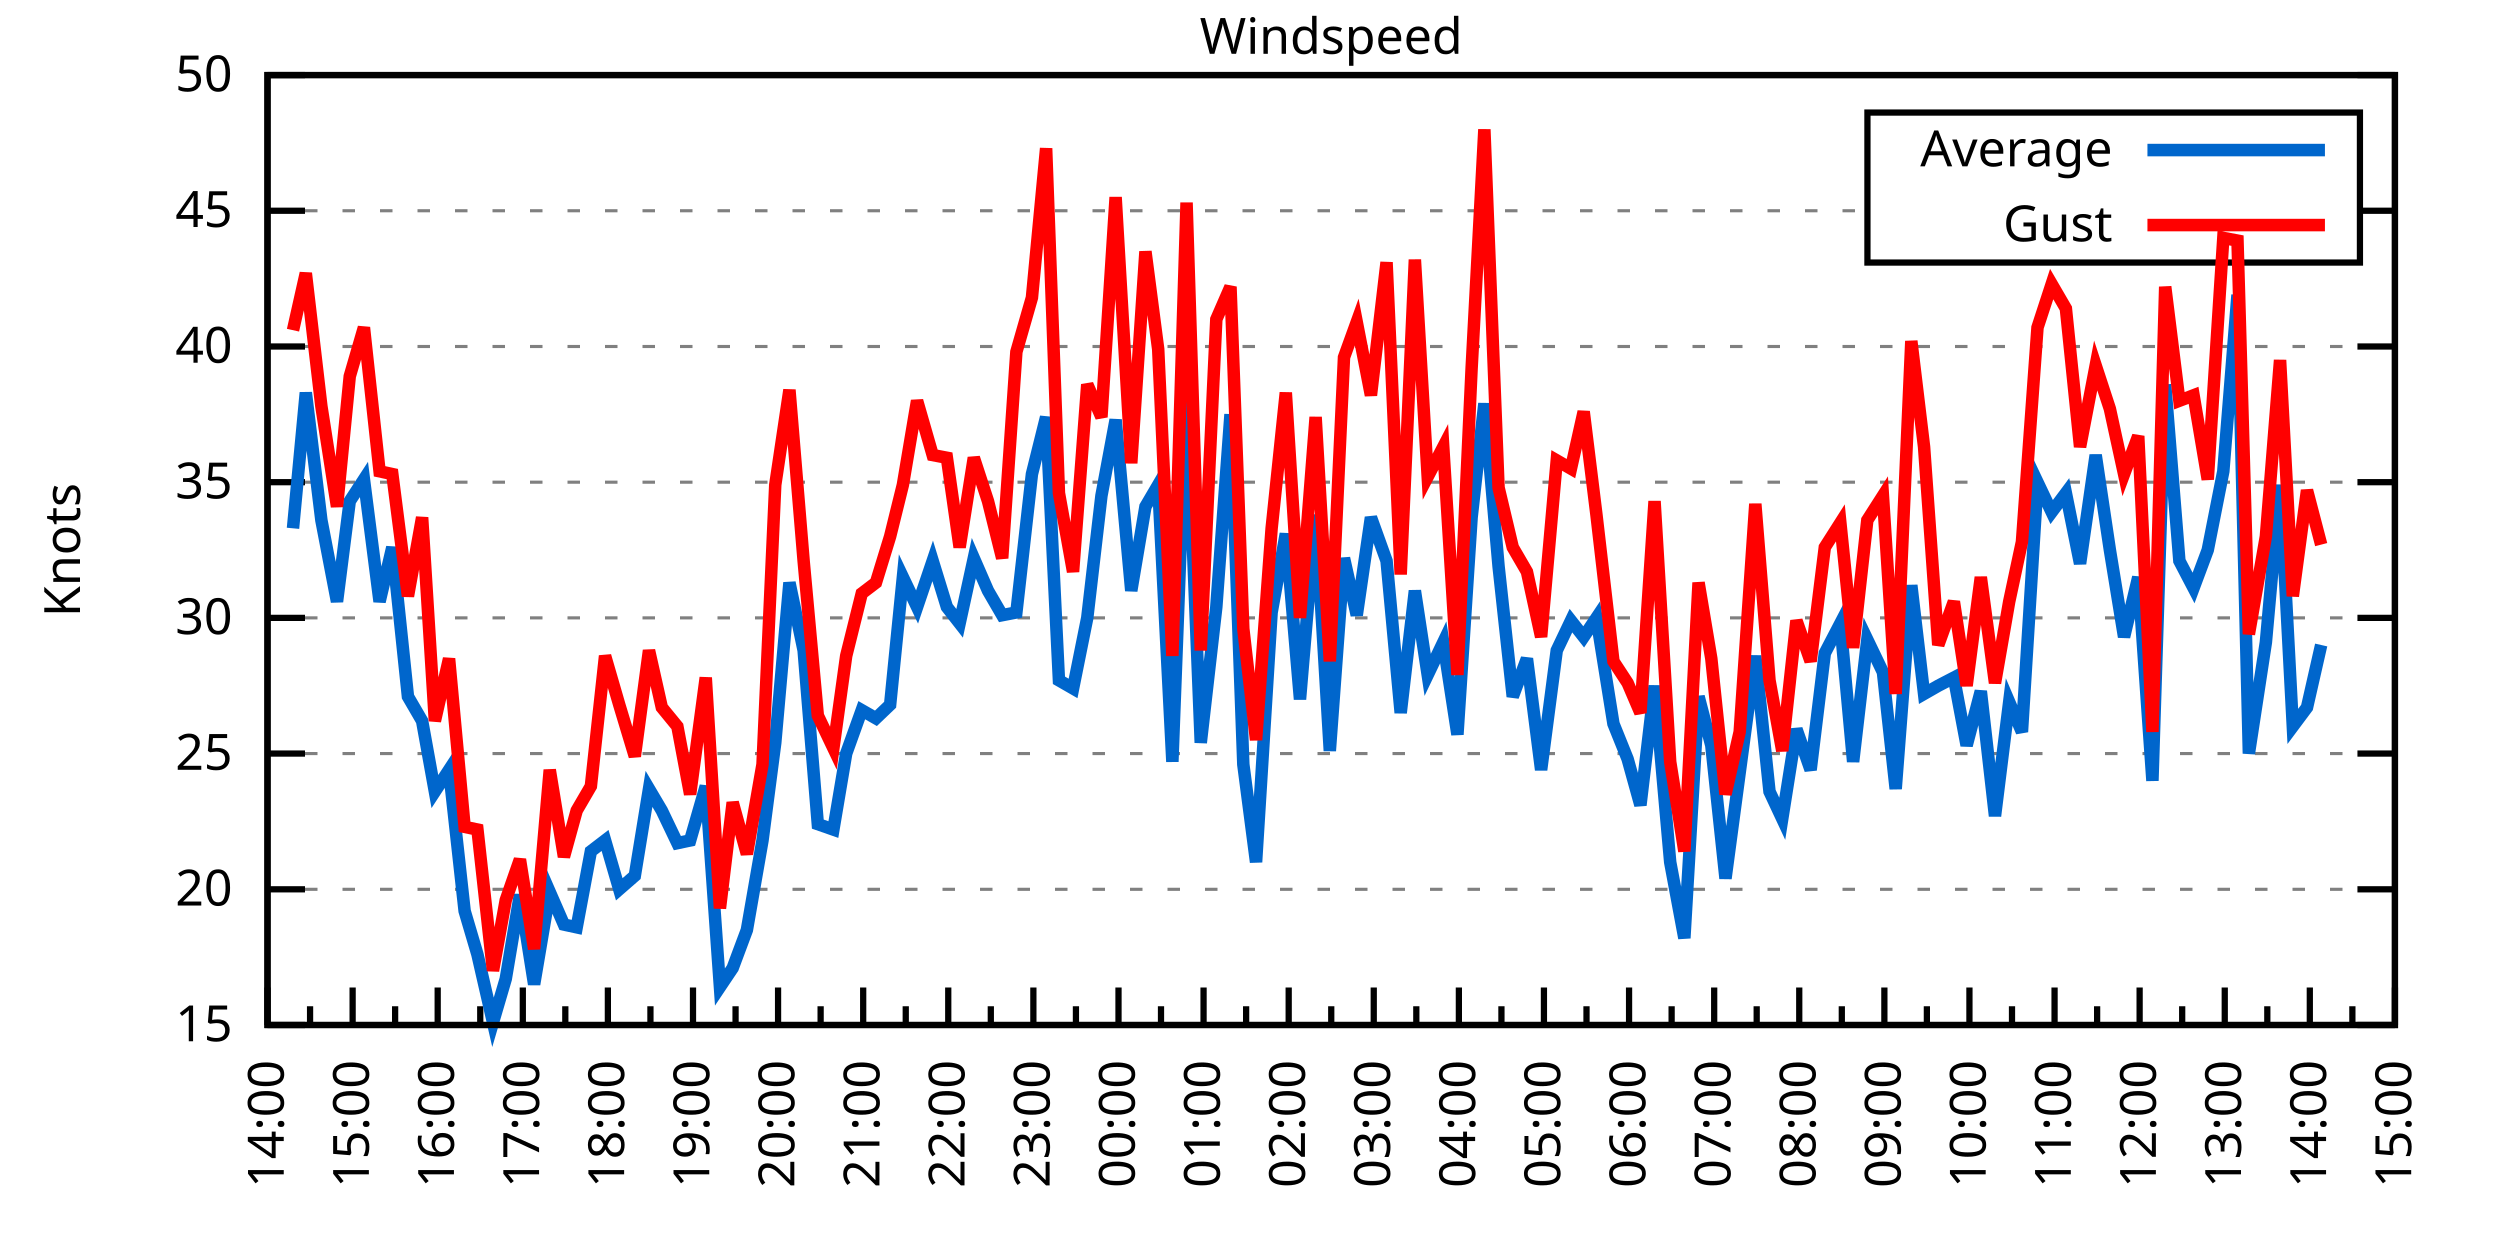
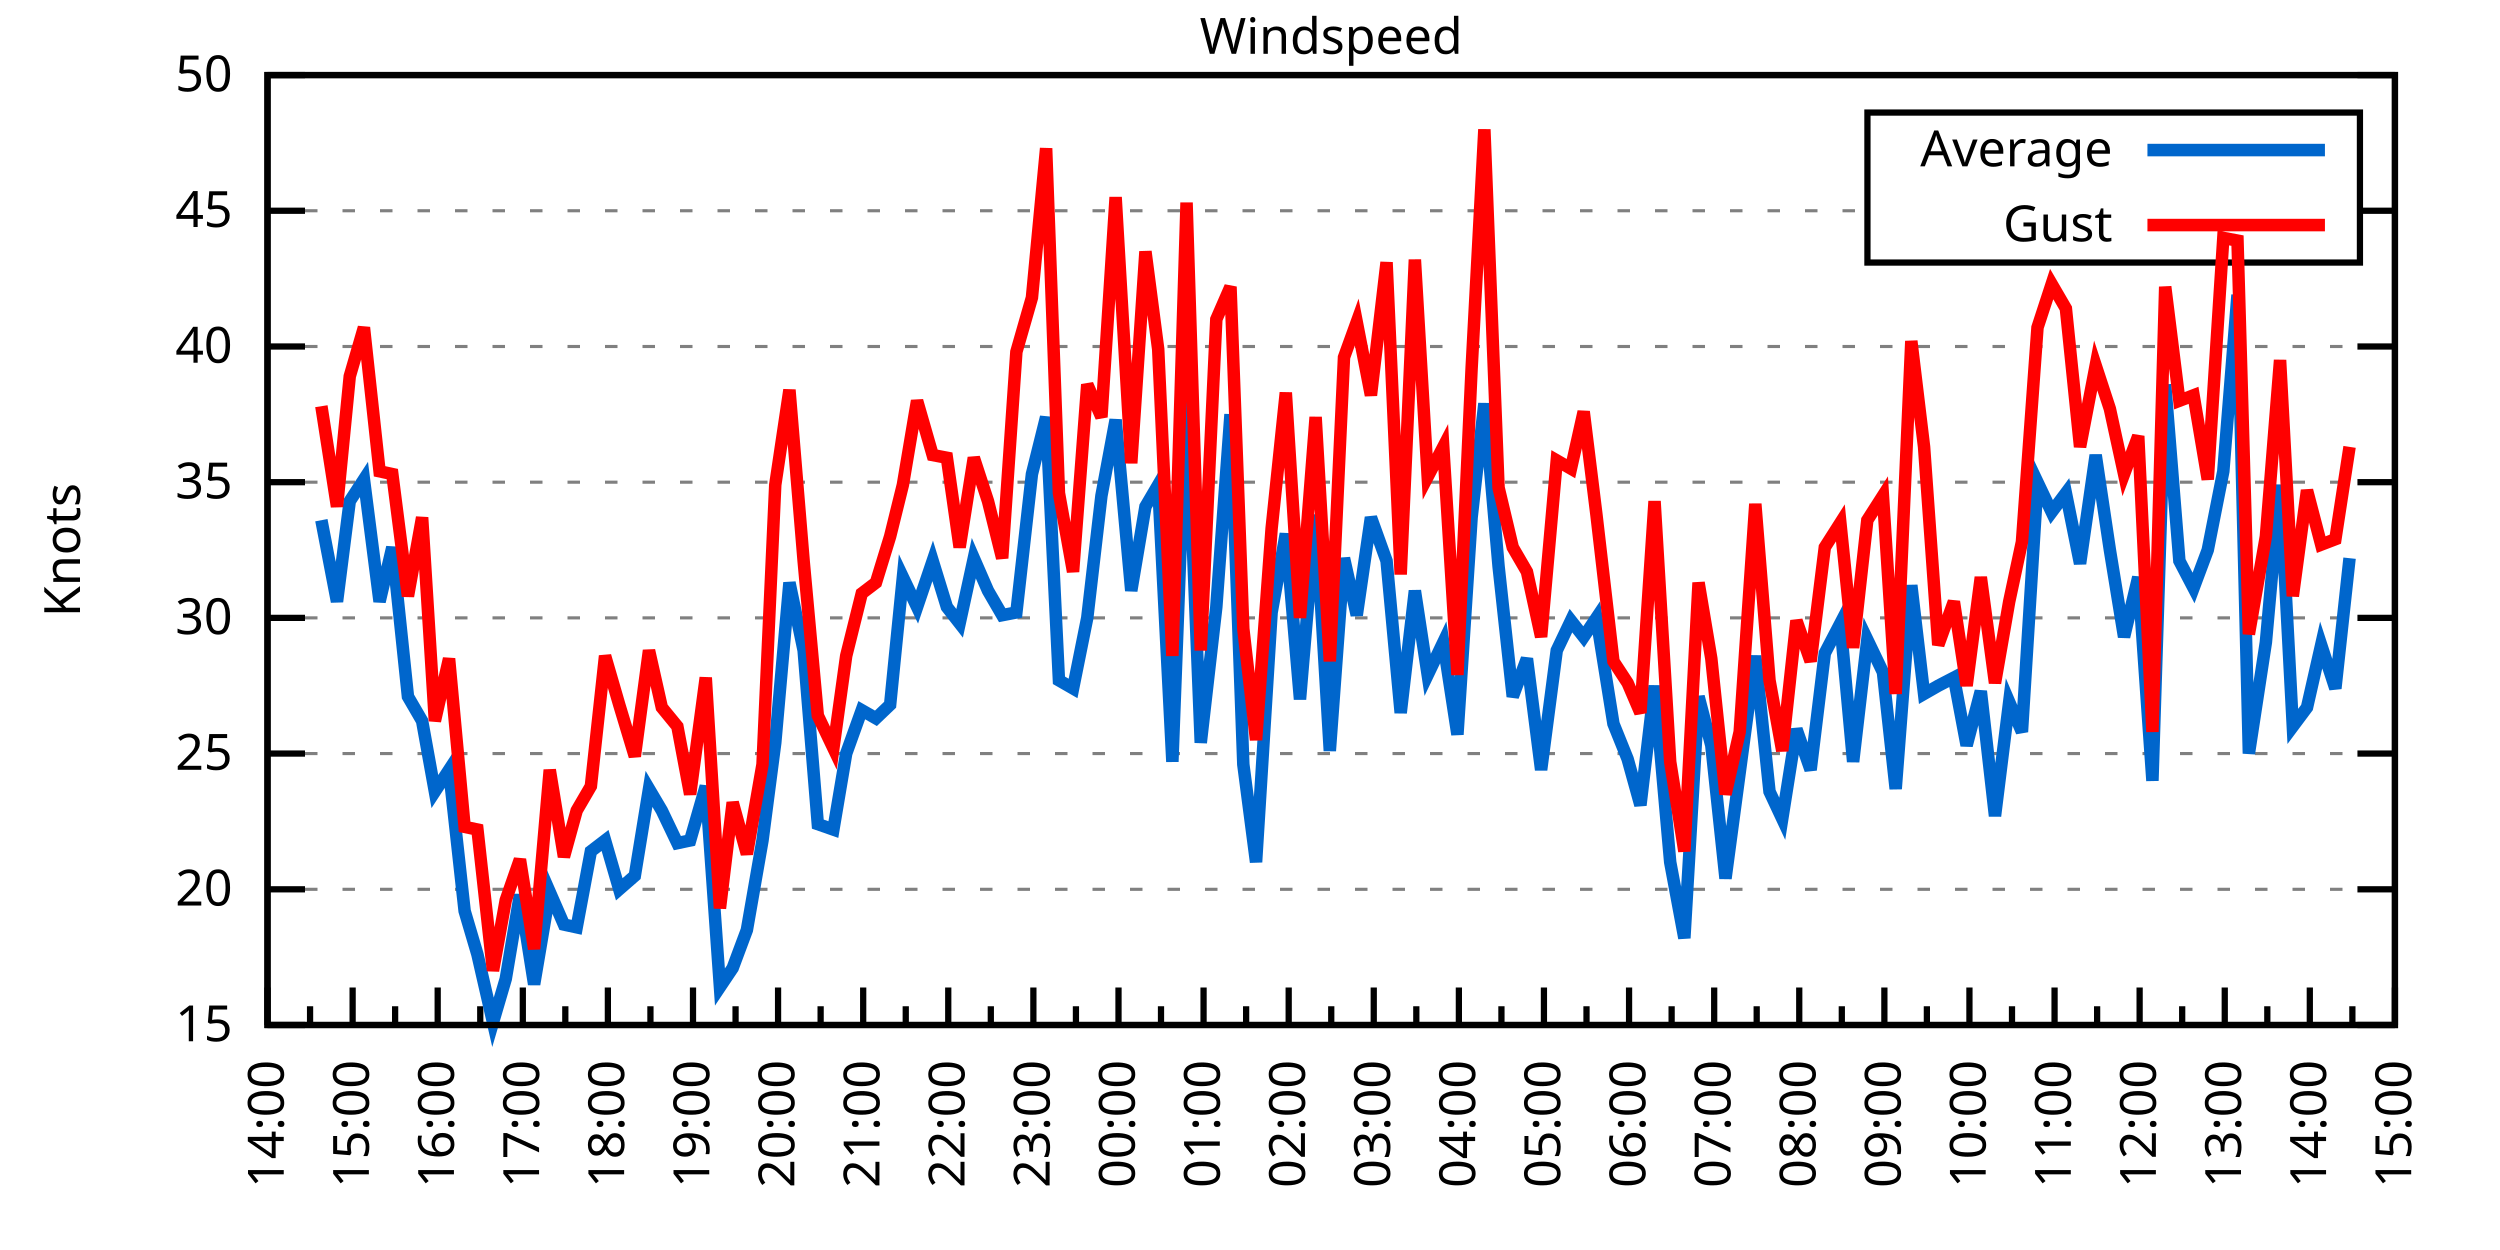
<svg xmlns="http://www.w3.org/2000/svg" xmlns:xlink="http://www.w3.org/1999/xlink" width="400" height="200" viewBox="0 0 400 200">
  <g id="gnuplot_canvas">
    <rect x="0" y="0" width="400" height="200" fill="none" />
    <defs>
      <circle id="gpDot" r="0.5" stroke-width="0.5" stroke="currentColor" />
      <path id="gpPt0" stroke-width="0.333" stroke="currentColor" d="M-1,0 h2 M0,-1 v2" />
      <path id="gpPt1" stroke-width="0.333" stroke="currentColor" d="M-1,-1 L1,1 M1,-1 L-1,1" />
      <path id="gpPt2" stroke-width="0.333" stroke="currentColor" d="M-1,0 L1,0 M0,-1 L0,1 M-1,-1 L1,1 M-1,1 L1,-1" />
      <rect id="gpPt3" stroke-width="0.333" stroke="currentColor" x="-1" y="-1" width="2" height="2" />
      <rect id="gpPt4" stroke-width="0.333" stroke="currentColor" fill="currentColor" x="-1" y="-1" width="2" height="2" />
      <circle id="gpPt5" stroke-width="0.333" stroke="currentColor" cx="0" cy="0" r="1" />
      <use xlink:href="#gpPt5" id="gpPt6" fill="currentColor" stroke="none" />
      <path id="gpPt7" stroke-width="0.333" stroke="currentColor" d="M0,-1.33 L-1.33,0.67 L1.33,0.67 z" />
      <use xlink:href="#gpPt7" id="gpPt8" fill="currentColor" stroke="none" />
      <use xlink:href="#gpPt7" id="gpPt9" stroke="currentColor" transform="rotate(180)" />
      <use xlink:href="#gpPt9" id="gpPt10" fill="currentColor" stroke="none" />
      <use xlink:href="#gpPt3" id="gpPt11" stroke="currentColor" transform="rotate(45)" />
      <use xlink:href="#gpPt11" id="gpPt12" fill="currentColor" stroke="none" />
      <path id="gpPt13" stroke-width="0.333" stroke="currentColor" d="M0,1.330 L1.265,0.411 L0.782,-1.067 L-0.782,-1.076 L-1.265,0.411 z" />
      <use xlink:href="#gpPt13" id="gpPt14" fill="currentColor" stroke="none" />
      <filter id="textbox" filterUnits="objectBoundingBox" x="0" y="0" height="1" width="1">
        <feFlood flood-color="white" flood-opacity="1" result="bgnd" />
        <feComposite in="SourceGraphic" in2="bgnd" operator="atop" />
      </filter>
      <filter id="greybox" filterUnits="objectBoundingBox" x="0" y="0" height="1" width="1">
        <feFlood flood-color="lightgrey" flood-opacity="1" result="grey" />
        <feComposite in="SourceGraphic" in2="grey" operator="atop" />
      </filter>
    </defs>
    <g fill="none" color="white" stroke="currentColor" stroke-width="1.00" stroke-linecap="butt" stroke-linejoin="miter">
</g>
    <g fill="none" color="black" stroke="currentColor" stroke-width="1.00" stroke-linecap="butt" stroke-linejoin="miter">
      <g stroke="none" shape-rendering="crispEdges">
        <polygon fill="rgb(255, 255, 255)" points="42.80,164.00 383.18,164.00 383.18,12.02 42.80,12.02 " />
      </g>
    </g>
    <g fill="none" color="black" stroke="currentColor" stroke-width="1.00" stroke-linecap="butt" stroke-linejoin="miter">
</g>
    <g fill="none" color="black" stroke="black" stroke-width="0.50" stroke-linecap="butt" stroke-linejoin="miter">
</g>
    <g fill="none" color="gray" stroke="currentColor" stroke-width="0.50" stroke-linecap="butt" stroke-linejoin="miter">
      <path stroke="gray" stroke-dasharray="2,4" class="gridline" d="M42.80,164.00 L383.19,164.00  " />
    </g>
    <g fill="none" color="gray" stroke="gray" stroke-width="1.00" stroke-linecap="butt" stroke-linejoin="miter">
</g>
    <g fill="none" color="black" stroke="currentColor" stroke-width="1.00" stroke-linecap="butt" stroke-linejoin="miter">
      <path stroke="black" d="M42.80,164.00 L48.80,164.00 M383.19,164.00 L377.19,164.00  " />
      <g transform="translate(37.20,166.60)" stroke="none" fill="black" font-family="Sans" font-size="8.00" text-anchor="end">
        <text>
          <tspan font-family="Sans"> 15</tspan>
        </text>
      </g>
    </g>
    <g fill="none" color="black" stroke="currentColor" stroke-width="1.00" stroke-linecap="butt" stroke-linejoin="miter">
</g>
    <g fill="none" color="black" stroke="black" stroke-width="0.50" stroke-linecap="butt" stroke-linejoin="miter">
</g>
    <g fill="none" color="gray" stroke="currentColor" stroke-width="0.50" stroke-linecap="butt" stroke-linejoin="miter">
      <path stroke="gray" stroke-dasharray="2,4" class="gridline" d="M42.80,142.29 L383.19,142.29  " />
    </g>
    <g fill="none" color="gray" stroke="gray" stroke-width="1.00" stroke-linecap="butt" stroke-linejoin="miter">
</g>
    <g fill="none" color="black" stroke="currentColor" stroke-width="1.00" stroke-linecap="butt" stroke-linejoin="miter">
      <path stroke="black" d="M42.80,142.29 L48.80,142.29 M383.19,142.29 L377.19,142.29  " />
      <g transform="translate(37.20,144.89)" stroke="none" fill="black" font-family="Sans" font-size="8.00" text-anchor="end">
        <text>
          <tspan font-family="Sans"> 20</tspan>
        </text>
      </g>
    </g>
    <g fill="none" color="black" stroke="currentColor" stroke-width="1.00" stroke-linecap="butt" stroke-linejoin="miter">
</g>
    <g fill="none" color="black" stroke="black" stroke-width="0.50" stroke-linecap="butt" stroke-linejoin="miter">
</g>
    <g fill="none" color="gray" stroke="currentColor" stroke-width="0.50" stroke-linecap="butt" stroke-linejoin="miter">
      <path stroke="gray" stroke-dasharray="2,4" class="gridline" d="M42.80,120.57 L383.19,120.57  " />
    </g>
    <g fill="none" color="gray" stroke="gray" stroke-width="1.00" stroke-linecap="butt" stroke-linejoin="miter">
</g>
    <g fill="none" color="black" stroke="currentColor" stroke-width="1.00" stroke-linecap="butt" stroke-linejoin="miter">
      <path stroke="black" d="M42.80,120.57 L48.80,120.57 M383.19,120.57 L377.19,120.57  " />
      <g transform="translate(37.20,123.17)" stroke="none" fill="black" font-family="Sans" font-size="8.00" text-anchor="end">
        <text>
          <tspan font-family="Sans"> 25</tspan>
        </text>
      </g>
    </g>
    <g fill="none" color="black" stroke="currentColor" stroke-width="1.00" stroke-linecap="butt" stroke-linejoin="miter">
</g>
    <g fill="none" color="black" stroke="black" stroke-width="0.50" stroke-linecap="butt" stroke-linejoin="miter">
</g>
    <g fill="none" color="gray" stroke="currentColor" stroke-width="0.50" stroke-linecap="butt" stroke-linejoin="miter">
      <path stroke="gray" stroke-dasharray="2,4" class="gridline" d="M42.80,98.86 L383.19,98.86  " />
    </g>
    <g fill="none" color="gray" stroke="gray" stroke-width="1.00" stroke-linecap="butt" stroke-linejoin="miter">
</g>
    <g fill="none" color="black" stroke="currentColor" stroke-width="1.00" stroke-linecap="butt" stroke-linejoin="miter">
      <path stroke="black" d="M42.80,98.86 L48.80,98.86 M383.19,98.86 L377.19,98.86  " />
      <g transform="translate(37.20,101.46)" stroke="none" fill="black" font-family="Sans" font-size="8.00" text-anchor="end">
        <text>
          <tspan font-family="Sans"> 30</tspan>
        </text>
      </g>
    </g>
    <g fill="none" color="black" stroke="currentColor" stroke-width="1.00" stroke-linecap="butt" stroke-linejoin="miter">
</g>
    <g fill="none" color="black" stroke="black" stroke-width="0.50" stroke-linecap="butt" stroke-linejoin="miter">
</g>
    <g fill="none" color="gray" stroke="currentColor" stroke-width="0.50" stroke-linecap="butt" stroke-linejoin="miter">
      <path stroke="gray" stroke-dasharray="2,4" class="gridline" d="M42.80,77.15 L383.19,77.15  " />
    </g>
    <g fill="none" color="gray" stroke="gray" stroke-width="1.00" stroke-linecap="butt" stroke-linejoin="miter">
</g>
    <g fill="none" color="black" stroke="currentColor" stroke-width="1.00" stroke-linecap="butt" stroke-linejoin="miter">
      <path stroke="black" d="M42.80,77.15 L48.80,77.15 M383.19,77.15 L377.19,77.15  " />
      <g transform="translate(37.20,79.75)" stroke="none" fill="black" font-family="Sans" font-size="8.00" text-anchor="end">
        <text>
          <tspan font-family="Sans"> 35</tspan>
        </text>
      </g>
    </g>
    <g fill="none" color="black" stroke="currentColor" stroke-width="1.00" stroke-linecap="butt" stroke-linejoin="miter">
</g>
    <g fill="none" color="black" stroke="black" stroke-width="0.50" stroke-linecap="butt" stroke-linejoin="miter">
</g>
    <g fill="none" color="gray" stroke="currentColor" stroke-width="0.50" stroke-linecap="butt" stroke-linejoin="miter">
      <path stroke="gray" stroke-dasharray="2,4" class="gridline" d="M42.80,55.44 L383.19,55.44  " />
    </g>
    <g fill="none" color="gray" stroke="gray" stroke-width="1.00" stroke-linecap="butt" stroke-linejoin="miter">
</g>
    <g fill="none" color="black" stroke="currentColor" stroke-width="1.00" stroke-linecap="butt" stroke-linejoin="miter">
      <path stroke="black" d="M42.80,55.44 L48.80,55.44 M383.19,55.44 L377.19,55.44  " />
      <g transform="translate(37.20,58.04)" stroke="none" fill="black" font-family="Sans" font-size="8.00" text-anchor="end">
        <text>
          <tspan font-family="Sans"> 40</tspan>
        </text>
      </g>
    </g>
    <g fill="none" color="black" stroke="currentColor" stroke-width="1.00" stroke-linecap="butt" stroke-linejoin="miter">
</g>
    <g fill="none" color="black" stroke="black" stroke-width="0.50" stroke-linecap="butt" stroke-linejoin="miter">
</g>
    <g fill="none" color="gray" stroke="currentColor" stroke-width="0.50" stroke-linecap="butt" stroke-linejoin="miter">
      <path stroke="gray" stroke-dasharray="2,4" class="gridline" d="M42.80,33.72 L298.79,33.72 M377.59,33.72 L383.19,33.72  " />
    </g>
    <g fill="none" color="gray" stroke="gray" stroke-width="1.00" stroke-linecap="butt" stroke-linejoin="miter">
</g>
    <g fill="none" color="black" stroke="currentColor" stroke-width="1.00" stroke-linecap="butt" stroke-linejoin="miter">
      <path stroke="black" d="M42.80,33.72 L48.80,33.72 M383.19,33.72 L377.19,33.72  " />
      <g transform="translate(37.20,36.32)" stroke="none" fill="black" font-family="Sans" font-size="8.00" text-anchor="end">
        <text>
          <tspan font-family="Sans"> 45</tspan>
        </text>
      </g>
    </g>
    <g fill="none" color="black" stroke="currentColor" stroke-width="1.00" stroke-linecap="butt" stroke-linejoin="miter">
</g>
    <g fill="none" color="black" stroke="black" stroke-width="0.50" stroke-linecap="butt" stroke-linejoin="miter">
</g>
    <g fill="none" color="gray" stroke="currentColor" stroke-width="0.50" stroke-linecap="butt" stroke-linejoin="miter">
      <path stroke="gray" stroke-dasharray="2,4" class="gridline" d="M42.80,12.01 L383.19,12.01  " />
    </g>
    <g fill="none" color="gray" stroke="gray" stroke-width="1.00" stroke-linecap="butt" stroke-linejoin="miter">
</g>
    <g fill="none" color="black" stroke="currentColor" stroke-width="1.00" stroke-linecap="butt" stroke-linejoin="miter">
      <path stroke="black" d="M42.80,12.01 L48.80,12.01 M383.19,12.01 L377.19,12.01  " />
      <g transform="translate(37.20,14.61)" stroke="none" fill="black" font-family="Sans" font-size="8.00" text-anchor="end">
        <text>
          <tspan font-family="Sans"> 50</tspan>
        </text>
      </g>
    </g>
    <g fill="none" color="black" stroke="currentColor" stroke-width="1.00" stroke-linecap="butt" stroke-linejoin="miter">
      <path stroke="black" d="M42.80,164.00 L42.80,158.00  " />
      <g transform="translate(45.40,169.60) rotate(270)" stroke="none" fill="black" font-family="Sans" font-size="8.00" text-anchor="end">
        <text>
          <tspan font-family="Sans">14:00</tspan>
        </text>
      </g>
    </g>
    <g fill="none" color="black" stroke="currentColor" stroke-width="1.00" stroke-linecap="butt" stroke-linejoin="miter">
      <path stroke="black" d="M49.61,164.00 L49.61,161.00 M56.42,164.00 L56.42,158.00  " />
      <g transform="translate(59.02,169.60) rotate(270)" stroke="none" fill="black" font-family="Sans" font-size="8.00" text-anchor="end">
        <text>
          <tspan font-family="Sans">15:00</tspan>
        </text>
      </g>
    </g>
    <g fill="none" color="black" stroke="currentColor" stroke-width="1.00" stroke-linecap="butt" stroke-linejoin="miter">
      <path stroke="black" d="M63.22,164.00 L63.22,161.00 M70.03,164.00 L70.03,158.00  " />
      <g transform="translate(72.63,169.60) rotate(270)" stroke="none" fill="black" font-family="Sans" font-size="8.00" text-anchor="end">
        <text>
          <tspan font-family="Sans">16:00</tspan>
        </text>
      </g>
    </g>
    <g fill="none" color="black" stroke="currentColor" stroke-width="1.00" stroke-linecap="butt" stroke-linejoin="miter">
      <path stroke="black" d="M76.84,164.00 L76.84,161.00 M83.65,164.00 L83.65,158.00  " />
      <g transform="translate(86.25,169.60) rotate(270)" stroke="none" fill="black" font-family="Sans" font-size="8.00" text-anchor="end">
        <text>
          <tspan font-family="Sans">17:00</tspan>
        </text>
      </g>
    </g>
    <g fill="none" color="black" stroke="currentColor" stroke-width="1.00" stroke-linecap="butt" stroke-linejoin="miter">
      <path stroke="black" d="M90.45,164.00 L90.45,161.00 M97.26,164.00 L97.26,158.00  " />
      <g transform="translate(99.86,169.60) rotate(270)" stroke="none" fill="black" font-family="Sans" font-size="8.00" text-anchor="end">
        <text>
          <tspan font-family="Sans">18:00</tspan>
        </text>
      </g>
    </g>
    <g fill="none" color="black" stroke="currentColor" stroke-width="1.00" stroke-linecap="butt" stroke-linejoin="miter">
      <path stroke="black" d="M104.07,164.00 L104.07,161.00 M110.88,164.00 L110.88,158.00  " />
      <g transform="translate(113.48,169.60) rotate(270)" stroke="none" fill="black" font-family="Sans" font-size="8.00" text-anchor="end">
        <text>
          <tspan font-family="Sans">19:00</tspan>
        </text>
      </g>
    </g>
    <g fill="none" color="black" stroke="currentColor" stroke-width="1.00" stroke-linecap="butt" stroke-linejoin="miter">
      <path stroke="black" d="M117.69,164.00 L117.69,161.00 M124.49,164.00 L124.49,158.00  " />
      <g transform="translate(127.09,169.60) rotate(270)" stroke="none" fill="black" font-family="Sans" font-size="8.00" text-anchor="end">
        <text>
          <tspan font-family="Sans">20:00</tspan>
        </text>
      </g>
    </g>
    <g fill="none" color="black" stroke="currentColor" stroke-width="1.00" stroke-linecap="butt" stroke-linejoin="miter">
      <path stroke="black" d="M131.30,164.00 L131.30,161.00 M138.11,164.00 L138.11,158.00  " />
      <g transform="translate(140.71,169.60) rotate(270)" stroke="none" fill="black" font-family="Sans" font-size="8.00" text-anchor="end">
        <text>
          <tspan font-family="Sans">21:00</tspan>
        </text>
      </g>
    </g>
    <g fill="none" color="black" stroke="currentColor" stroke-width="1.00" stroke-linecap="butt" stroke-linejoin="miter">
      <path stroke="black" d="M144.92,164.00 L144.92,161.00 M151.72,164.00 L151.72,158.00  " />
      <g transform="translate(154.32,169.60) rotate(270)" stroke="none" fill="black" font-family="Sans" font-size="8.00" text-anchor="end">
        <text>
          <tspan font-family="Sans">22:00</tspan>
        </text>
      </g>
    </g>
    <g fill="none" color="black" stroke="currentColor" stroke-width="1.00" stroke-linecap="butt" stroke-linejoin="miter">
      <path stroke="black" d="M158.53,164.00 L158.53,161.00 M165.34,164.00 L165.34,158.00  " />
      <g transform="translate(167.94,169.60) rotate(270)" stroke="none" fill="black" font-family="Sans" font-size="8.00" text-anchor="end">
        <text>
          <tspan font-family="Sans">23:00</tspan>
        </text>
      </g>
    </g>
    <g fill="none" color="black" stroke="currentColor" stroke-width="1.00" stroke-linecap="butt" stroke-linejoin="miter">
      <path stroke="black" d="M172.15,164.00 L172.15,161.00 M178.96,164.00 L178.96,158.00  " />
      <g transform="translate(181.56,169.60) rotate(270)" stroke="none" fill="black" font-family="Sans" font-size="8.00" text-anchor="end">
        <text>
          <tspan font-family="Sans">00:00</tspan>
        </text>
      </g>
    </g>
    <g fill="none" color="black" stroke="currentColor" stroke-width="1.00" stroke-linecap="butt" stroke-linejoin="miter">
      <path stroke="black" d="M185.76,164.00 L185.76,161.00 M192.57,164.00 L192.57,158.00  " />
      <g transform="translate(195.17,169.60) rotate(270)" stroke="none" fill="black" font-family="Sans" font-size="8.00" text-anchor="end">
        <text>
          <tspan font-family="Sans">01:00</tspan>
        </text>
      </g>
    </g>
    <g fill="none" color="black" stroke="currentColor" stroke-width="1.00" stroke-linecap="butt" stroke-linejoin="miter">
      <path stroke="black" d="M199.38,164.00 L199.38,161.00 M206.19,164.00 L206.19,158.00  " />
      <g transform="translate(208.79,169.60) rotate(270)" stroke="none" fill="black" font-family="Sans" font-size="8.00" text-anchor="end">
        <text>
          <tspan font-family="Sans">02:00</tspan>
        </text>
      </g>
    </g>
    <g fill="none" color="black" stroke="currentColor" stroke-width="1.00" stroke-linecap="butt" stroke-linejoin="miter">
      <path stroke="black" d="M213.00,164.00 L213.00,161.00 M219.80,164.00 L219.80,158.00  " />
      <g transform="translate(222.40,169.60) rotate(270)" stroke="none" fill="black" font-family="Sans" font-size="8.00" text-anchor="end">
        <text>
          <tspan font-family="Sans">03:00</tspan>
        </text>
      </g>
    </g>
    <g fill="none" color="black" stroke="currentColor" stroke-width="1.00" stroke-linecap="butt" stroke-linejoin="miter">
      <path stroke="black" d="M226.61,164.00 L226.61,161.00 M233.42,164.00 L233.42,158.00  " />
      <g transform="translate(236.02,169.60) rotate(270)" stroke="none" fill="black" font-family="Sans" font-size="8.00" text-anchor="end">
        <text>
          <tspan font-family="Sans">04:00</tspan>
        </text>
      </g>
    </g>
    <g fill="none" color="black" stroke="currentColor" stroke-width="1.00" stroke-linecap="butt" stroke-linejoin="miter">
      <path stroke="black" d="M240.23,164.00 L240.23,161.00 M247.03,164.00 L247.03,158.00  " />
      <g transform="translate(249.63,169.60) rotate(270)" stroke="none" fill="black" font-family="Sans" font-size="8.00" text-anchor="end">
        <text>
          <tspan font-family="Sans">05:00</tspan>
        </text>
      </g>
    </g>
    <g fill="none" color="black" stroke="currentColor" stroke-width="1.00" stroke-linecap="butt" stroke-linejoin="miter">
      <path stroke="black" d="M253.84,164.00 L253.84,161.00 M260.65,164.00 L260.65,158.00  " />
      <g transform="translate(263.25,169.60) rotate(270)" stroke="none" fill="black" font-family="Sans" font-size="8.00" text-anchor="end">
        <text>
          <tspan font-family="Sans">06:00</tspan>
        </text>
      </g>
    </g>
    <g fill="none" color="black" stroke="currentColor" stroke-width="1.00" stroke-linecap="butt" stroke-linejoin="miter">
      <path stroke="black" d="M267.46,164.00 L267.46,161.00 M274.27,164.00 L274.27,158.00  " />
      <g transform="translate(276.87,169.60) rotate(270)" stroke="none" fill="black" font-family="Sans" font-size="8.00" text-anchor="end">
        <text>
          <tspan font-family="Sans">07:00</tspan>
        </text>
      </g>
    </g>
    <g fill="none" color="black" stroke="currentColor" stroke-width="1.00" stroke-linecap="butt" stroke-linejoin="miter">
      <path stroke="black" d="M281.07,164.00 L281.07,161.00 M287.88,164.00 L287.88,158.00  " />
      <g transform="translate(290.48,169.60) rotate(270)" stroke="none" fill="black" font-family="Sans" font-size="8.00" text-anchor="end">
        <text>
          <tspan font-family="Sans">08:00</tspan>
        </text>
      </g>
    </g>
    <g fill="none" color="black" stroke="currentColor" stroke-width="1.00" stroke-linecap="butt" stroke-linejoin="miter">
      <path stroke="black" d="M294.69,164.00 L294.69,161.00 M301.50,164.00 L301.50,158.00  " />
      <g transform="translate(304.10,169.60) rotate(270)" stroke="none" fill="black" font-family="Sans" font-size="8.00" text-anchor="end">
        <text>
          <tspan font-family="Sans">09:00</tspan>
        </text>
      </g>
    </g>
    <g fill="none" color="black" stroke="currentColor" stroke-width="1.00" stroke-linecap="butt" stroke-linejoin="miter">
      <path stroke="black" d="M308.30,164.00 L308.30,161.00 M315.11,164.00 L315.11,158.00  " />
      <g transform="translate(317.71,169.60) rotate(270)" stroke="none" fill="black" font-family="Sans" font-size="8.00" text-anchor="end">
        <text>
          <tspan font-family="Sans">10:00</tspan>
        </text>
      </g>
    </g>
    <g fill="none" color="black" stroke="currentColor" stroke-width="1.00" stroke-linecap="butt" stroke-linejoin="miter">
      <path stroke="black" d="M321.92,164.00 L321.92,161.00 M328.73,164.00 L328.73,158.00  " />
      <g transform="translate(331.33,169.60) rotate(270)" stroke="none" fill="black" font-family="Sans" font-size="8.00" text-anchor="end">
        <text>
          <tspan font-family="Sans">11:00</tspan>
        </text>
      </g>
    </g>
    <g fill="none" color="black" stroke="currentColor" stroke-width="1.00" stroke-linecap="butt" stroke-linejoin="miter">
      <path stroke="black" d="M335.54,164.00 L335.54,161.00 M342.34,164.00 L342.34,158.00  " />
      <g transform="translate(344.94,169.60) rotate(270)" stroke="none" fill="black" font-family="Sans" font-size="8.00" text-anchor="end">
        <text>
          <tspan font-family="Sans">12:00</tspan>
        </text>
      </g>
    </g>
    <g fill="none" color="black" stroke="currentColor" stroke-width="1.00" stroke-linecap="butt" stroke-linejoin="miter">
      <path stroke="black" d="M349.15,164.00 L349.15,161.00 M355.96,164.00 L355.96,158.00  " />
      <g transform="translate(358.56,169.60) rotate(270)" stroke="none" fill="black" font-family="Sans" font-size="8.00" text-anchor="end">
        <text>
          <tspan font-family="Sans">13:00</tspan>
        </text>
      </g>
    </g>
    <g fill="none" color="black" stroke="currentColor" stroke-width="1.00" stroke-linecap="butt" stroke-linejoin="miter">
      <path stroke="black" d="M362.77,164.00 L362.77,161.00 M369.57,164.00 L369.57,158.00  " />
      <g transform="translate(372.17,169.60) rotate(270)" stroke="none" fill="black" font-family="Sans" font-size="8.00" text-anchor="end">
        <text>
          <tspan font-family="Sans">14:00</tspan>
        </text>
      </g>
    </g>
    <g fill="none" color="black" stroke="currentColor" stroke-width="1.00" stroke-linecap="butt" stroke-linejoin="miter">
      <path stroke="black" d="M376.38,164.00 L376.38,161.00 M383.19,164.00 L383.19,158.00  " />
      <g transform="translate(385.79,169.60) rotate(270)" stroke="none" fill="black" font-family="Sans" font-size="8.00" text-anchor="end">
        <text>
          <tspan font-family="Sans">15:00</tspan>
        </text>
      </g>
    </g>
    <g fill="none" color="black" stroke="currentColor" stroke-width="1.00" stroke-linecap="butt" stroke-linejoin="miter">
</g>
    <g fill="none" color="black" stroke="currentColor" stroke-width="1.00" stroke-linecap="butt" stroke-linejoin="miter">
      <path stroke="black" d="M42.80,12.01 L42.80,164.00 L383.19,164.00 L383.19,12.01 L42.80,12.01 Z  " />
    </g>
    <g fill="none" color="black" stroke="currentColor" stroke-width="1.00" stroke-linecap="butt" stroke-linejoin="miter">
      <g transform="translate(12.80,88.01) rotate(270)" stroke="none" fill="black" font-family="Sans" font-size="8.00" text-anchor="middle">
        <text>
          <tspan font-family="Sans">Knots</tspan>
        </text>
      </g>
    </g>
    <g fill="none" color="black" stroke="currentColor" stroke-width="1.00" stroke-linecap="butt" stroke-linejoin="miter">
</g>
    <g fill="none" color="black" stroke="currentColor" stroke-width="1.00" stroke-linecap="butt" stroke-linejoin="miter">
      <path stroke="black" d="M298.79,42.01 L298.79,18.01 L377.59,18.01 L377.59,42.01 L298.79,42.01 Z  " />
    </g>
    <g id="Windspeed_plot_1">
      <g fill="none" color="white" stroke="black" stroke-width="2.00" stroke-linecap="butt" stroke-linejoin="miter">
</g>
      <g fill="none" color="black" stroke="currentColor" stroke-width="2.00" stroke-linecap="butt" stroke-linejoin="miter">
        <g transform="translate(337.99,26.61)" stroke="none" fill="black" font-family="Sans" font-size="8.00" text-anchor="end">
          <text>
            <tspan font-family="Sans">Average</tspan>
          </text>
        </g>
      </g>
      <g fill="none" color="black" stroke="currentColor" stroke-width="2.00" stroke-linecap="butt" stroke-linejoin="miter">
-         <path stroke="rgb(  0, 102, 204)" d="M343.59,24.01 L371.99,24.01 M46.88,84.53 L48.93,62.82 L51.42,83.23 L53.92,96.26 L55.96,80.19 L58.23,76.71   L60.73,96.26 L62.77,87.57 L65.27,111.45 L67.54,115.36 L69.58,126.65 L71.85,123.18 L74.34,145.76 L76.39,152.71   L78.88,163.57 L80.92,156.62 L83.19,143.16 L85.46,157.49 L87.96,142.72 L90.23,147.93 L92.27,148.37 L94.54,136.21   L96.81,134.47 L99.08,142.29 L101.57,140.12 L103.84,126.22 L105.89,129.69 L108.38,134.90 L110.42,134.47 L112.92,125.79   L115.19,157.92 L117.23,154.88 L119.50,148.80 L122.00,134.47 L124.04,118.84 L126.31,93.22 L128.58,104.07 L130.85,131.86   L133.34,132.73 L135.39,120.57 L137.88,113.63 L140.15,114.93 L142.42,112.76 L144.46,92.35 L146.73,97.12 L149.23,89.74   L151.50,97.12 L153.54,99.73 L155.81,89.31 L158.08,94.52 L160.35,98.43 L162.62,97.99 L165.11,75.85 L167.38,66.73   L169.43,108.85 L171.69,110.15 L173.96,98.86 L176.23,79.32 L178.50,67.16 L181.00,94.52 L183.27,81.06 L185.31,77.58   L187.58,121.88 L189.85,62.38 L192.12,118.84 L194.61,97.12 L196.88,66.29 L198.93,122.31 L200.97,137.94 L203.46,97.99   L205.73,85.40 L208.00,111.89 L210.50,82.36 L212.77,120.14 L215.04,89.31 L217.08,98.43 L219.35,82.79 L221.85,89.74   L224.11,114.06 L226.38,94.52 L228.43,107.98 L230.92,102.77 L233.19,117.53 L235.46,82.79 L237.50,64.56 L239.77,90.61   L242.04,111.45 L244.31,105.38 L246.58,123.18 L249.08,104.07 L251.35,99.30 L253.39,101.90 L255.43,98.86 L258.15,115.80   L260.42,121.44 L262.47,128.83 L264.73,109.72 L267.23,137.94 L269.50,150.10 L271.77,111.45 L273.81,119.27 L276.08,140.55   L278.35,123.61 L280.85,104.94 L283.12,126.65 L285.16,131.00 L287.43,116.67 L289.70,123.18 L291.97,104.51 L294.46,99.73   L296.50,121.88 L298.77,102.34 L301.27,107.55 L303.31,126.22 L305.81,93.65 L307.85,111.02 L310.12,109.72 L312.62,108.42   L314.66,119.27 L316.93,110.59 L319.20,130.56 L321.47,112.32 L323.51,117.10 L326.00,77.15 L328.27,81.93 L330.54,78.89   L332.81,90.18 L335.31,72.81 L337.58,88.00 L339.85,101.90 L342.12,92.35 L344.39,124.92 L346.43,61.52 L348.70,89.74   L350.97,94.08 L353.24,88.00 L355.73,75.41 L358.00,47.18 L359.82,120.57 L362.54,102.77 L364.81,77.58 L366.85,116.23   L369.12,113.19 L371.39,103.20  " />
+         <path stroke="rgb(  0, 102, 204)" d="M343.59,24.01 L371.99,24.01 M51.42,83.23 L53.92,96.26 L55.96,80.19 L58.23,76.71 L60.73,96.26 L62.77,87.57   L65.27,111.45 L67.54,115.36 L69.58,126.65 L71.85,123.18 L74.34,145.76 L76.39,152.71 L78.88,163.57 L80.92,156.62   L83.19,143.16 L85.46,157.49 L87.96,142.72 L90.23,147.93 L92.27,148.37 L94.54,136.21 L96.81,134.47 L99.08,142.29   L101.57,140.12 L103.84,126.22 L105.89,129.69 L108.38,134.90 L110.42,134.47 L112.92,125.79 L115.19,157.92 L117.23,154.88   L119.50,148.80 L122.00,134.47 L124.04,118.84 L126.31,93.22 L128.58,104.07 L130.85,131.86 L133.34,132.73 L135.39,120.57   L137.88,113.63 L140.15,114.93 L142.42,112.76 L144.46,92.35 L146.73,97.12 L149.23,89.74 L151.50,97.12 L153.54,99.73   L155.81,89.31 L158.08,94.52 L160.35,98.43 L162.62,97.99 L165.11,75.85 L167.38,66.73 L169.43,108.85 L171.69,110.15   L173.96,98.86 L176.23,79.32 L178.50,67.16 L181.00,94.52 L183.27,81.06 L185.31,77.58 L187.58,121.88 L189.85,62.38   L192.12,118.84 L194.61,97.12 L196.88,66.29 L198.93,122.31 L200.97,137.94 L203.46,97.99 L205.73,85.40 L208.00,111.89   L210.50,82.36 L212.77,120.14 L215.04,89.31 L217.08,98.43 L219.35,82.79 L221.85,89.74 L224.11,114.06 L226.38,94.52   L228.43,107.98 L230.92,102.77 L233.19,117.53 L235.46,82.79 L237.50,64.56 L239.77,90.61 L242.04,111.45 L244.31,105.38   L246.58,123.18 L249.08,104.07 L251.35,99.30 L253.39,101.90 L255.43,98.86 L258.15,115.80 L260.42,121.44 L262.47,128.83   L264.73,109.72 L267.23,137.94 L269.50,150.10 L271.77,111.45 L273.81,119.27 L276.08,140.55 L278.35,123.61 L280.85,104.94   L283.12,126.65 L285.16,131.00 L287.43,116.67 L289.70,123.18 L291.97,104.51 L294.46,99.73 L296.50,121.88 L298.77,102.34   L301.27,107.55 L303.31,126.22 L305.81,93.65 L307.85,111.02 L310.12,109.72 L312.62,108.42 L314.66,119.27 L316.93,110.59   L319.20,130.56 L321.47,112.32 L323.51,117.10 L326.00,77.15 L328.27,81.93 L330.54,78.89 L332.81,90.18 L335.31,72.81   L337.58,88.00 L339.85,101.90 L342.12,92.35 L344.39,124.92 L346.43,61.52 L348.70,89.74 L350.97,94.08 L353.24,88.00   L355.73,75.41 L358.00,47.18 L359.82,120.57 L362.54,102.77 L364.81,77.58 L366.85,116.23 L369.12,113.19 L371.39,103.20   L373.66,110.15 L375.93,89.31  " />
      </g>
    </g>
    <g id="Windspeed_plot_2">
      <g fill="none" color="black" stroke="currentColor" stroke-width="2.00" stroke-linecap="butt" stroke-linejoin="miter">
        <g transform="translate(337.99,38.61)" stroke="none" fill="black" font-family="Sans" font-size="8.00" text-anchor="end">
          <text>
            <tspan font-family="Sans">Gust</tspan>
          </text>
        </g>
      </g>
      <g fill="none" color="black" stroke="currentColor" stroke-width="2.00" stroke-linecap="butt" stroke-linejoin="miter">
-         <path stroke="rgb(255,   0,   0)" d="M343.59,36.01 L371.99,36.01 M46.88,52.83 L48.93,43.71 L51.42,64.99 L53.92,81.06 L55.96,60.21 L58.23,52.40   L60.73,75.41 L62.77,75.85 L65.27,95.39 L67.54,82.79 L69.58,115.36 L71.85,105.38 L74.34,132.30 L76.39,132.73   L78.88,155.31 L80.92,144.02 L83.19,137.51 L85.46,151.84 L87.96,123.18 L90.23,137.08 L92.27,129.69 L94.54,125.79   L96.81,104.94 L99.08,112.76 L101.57,121.01 L103.84,104.07 L105.89,113.19 L108.38,116.23 L110.42,127.09 L112.92,108.42   L115.19,145.33 L117.23,128.39 L119.50,136.64 L122.00,122.31 L124.04,77.58 L126.31,62.38 L128.58,89.74 L130.85,114.49   L133.34,119.71 L135.39,104.94 L137.88,94.95 L140.15,93.22 L142.42,85.83 L144.46,77.58 L146.73,64.12 L149.23,72.81   L151.50,73.24 L153.54,87.57 L155.81,73.24 L158.08,80.19 L160.35,89.31 L162.62,56.30 L165.11,47.62 L167.38,23.73   L169.43,78.89 L171.69,91.48 L173.96,61.52 L176.23,66.73 L178.50,31.55 L181.00,74.11 L183.27,40.24 L185.31,55.87   L187.58,104.94 L189.85,32.42 L192.12,104.07 L194.61,51.09 L196.88,45.88 L198.93,100.60 L200.97,118.40 L203.46,84.53   L205.73,62.82 L208.00,98.86 L210.50,66.73 L212.77,105.81 L215.04,57.17 L217.08,51.53 L219.35,63.25 L221.85,41.97   L224.11,91.91 L226.38,41.54 L228.43,76.28 L230.92,71.50 L233.19,107.98 L235.46,58.91 L237.50,20.70 L239.77,78.02   L242.04,87.57 L244.31,91.48 L246.58,101.90 L249.08,73.67 L251.35,74.98 L253.39,65.86 L255.43,82.36 L258.15,105.81   L260.42,109.28 L262.47,114.06 L264.73,80.19 L267.23,121.88 L269.50,136.21 L271.77,93.22 L273.81,105.38 L276.08,127.09   L278.35,117.10 L280.85,80.62 L283.12,108.85 L285.16,120.14 L287.43,99.30 L289.70,105.81 L291.97,87.57 L294.46,83.66   L296.50,103.64 L298.77,83.23 L301.27,79.32 L303.31,111.02 L305.81,54.57 L307.85,71.50 L310.12,103.20 L312.62,96.26   L314.66,109.72 L316.93,92.35 L319.20,109.28 L321.47,96.26 L323.51,86.70 L326.00,52.40 L328.27,45.45 L330.54,49.36   L332.81,71.50 L335.31,58.48 L337.58,65.42 L339.85,75.85 L342.12,69.77 L344.39,117.10 L346.43,45.88 L348.70,64.12   L350.97,63.25 L353.24,76.71 L355.73,38.07 L358.00,38.50 L359.82,101.47 L362.54,85.83 L364.81,57.61 L366.85,95.39   L369.12,78.45 L371.39,87.14  " />
+         <path stroke="rgb(255,   0,   0)" d="M343.59,36.01 L371.99,36.01 M51.42,64.99 L53.92,81.06 L55.96,60.21 L58.23,52.40 L60.73,75.41 L62.77,75.85   L65.27,95.39 L67.54,82.79 L69.58,115.36 L71.85,105.38 L74.34,132.30 L76.39,132.73 L78.88,155.31 L80.92,144.02   L83.19,137.51 L85.46,151.84 L87.96,123.18 L90.23,137.08 L92.27,129.69 L94.54,125.79 L96.81,104.94 L99.08,112.76   L101.57,121.01 L103.84,104.07 L105.89,113.19 L108.38,116.23 L110.42,127.09 L112.92,108.42 L115.19,145.33 L117.23,128.39   L119.50,136.64 L122.00,122.31 L124.04,77.58 L126.31,62.38 L128.58,89.74 L130.85,114.49 L133.34,119.71 L135.39,104.94   L137.88,94.95 L140.15,93.22 L142.42,85.83 L144.46,77.58 L146.73,64.12 L149.23,72.81 L151.50,73.24 L153.54,87.57   L155.81,73.24 L158.08,80.19 L160.35,89.31 L162.62,56.30 L165.11,47.62 L167.38,23.73 L169.43,78.89 L171.69,91.48   L173.96,61.52 L176.23,66.73 L178.50,31.55 L181.00,74.11 L183.27,40.24 L185.31,55.87 L187.58,104.94 L189.85,32.42   L192.12,104.07 L194.61,51.09 L196.88,45.88 L198.93,100.60 L200.97,118.40 L203.46,84.53 L205.73,62.82 L208.00,98.86   L210.50,66.73 L212.77,105.81 L215.04,57.17 L217.08,51.53 L219.35,63.25 L221.85,41.97 L224.11,91.91 L226.38,41.54   L228.43,76.28 L230.92,71.50 L233.19,107.98 L235.46,58.91 L237.50,20.70 L239.77,78.02 L242.04,87.57 L244.31,91.48   L246.58,101.90 L249.08,73.67 L251.35,74.98 L253.39,65.86 L255.43,82.36 L258.15,105.81 L260.42,109.28 L262.47,114.06   L264.73,80.19 L267.23,121.88 L269.50,136.21 L271.77,93.22 L273.81,105.38 L276.08,127.09 L278.35,117.10 L280.85,80.62   L283.12,108.85 L285.16,120.14 L287.43,99.30 L289.70,105.81 L291.97,87.57 L294.46,83.66 L296.50,103.64 L298.77,83.23   L301.27,79.32 L303.31,111.02 L305.81,54.57 L307.85,71.50 L310.12,103.20 L312.62,96.26 L314.66,109.72 L316.93,92.35   L319.20,109.28 L321.47,96.26 L323.51,86.70 L326.00,52.40 L328.27,45.45 L330.54,49.36 L332.81,71.50 L335.31,58.48   L337.58,65.42 L339.85,75.85 L342.12,69.77 L344.39,117.10 L346.43,45.88 L348.70,64.12 L350.97,63.25 L353.24,76.71   L355.73,38.07 L358.00,38.50 L359.82,101.47 L362.54,85.83 L364.81,57.61 L366.85,95.39 L369.12,78.45 L371.39,87.14   L373.66,86.27 L375.93,71.50  " />
      </g>
    </g>
    <g fill="none" color="black" stroke="currentColor" stroke-width="2.00" stroke-linecap="butt" stroke-linejoin="miter">
</g>
    <g fill="none" color="black" stroke="black" stroke-width="1.00" stroke-linecap="butt" stroke-linejoin="miter">
</g>
    <g fill="none" color="black" stroke="currentColor" stroke-width="1.00" stroke-linecap="butt" stroke-linejoin="miter">
      <path stroke="black" d="M42.80,12.01 L42.80,164.00 L383.19,164.00 L383.19,12.01 L42.80,12.01 Z  " />
    </g>
    <g fill="none" color="black" stroke="currentColor" stroke-width="1.00" stroke-linecap="butt" stroke-linejoin="miter">
      <g transform="translate(212.99,8.61)" stroke="none" fill="black" font-family="Sans" font-size="8.00" text-anchor="middle">
        <text>
          <tspan font-family="Sans">Windspeed</tspan>
        </text>
      </g>
    </g>
    <g fill="none" color="black" stroke="currentColor" stroke-width="1.00" stroke-linecap="butt" stroke-linejoin="miter">
</g>
  </g>
</svg>
